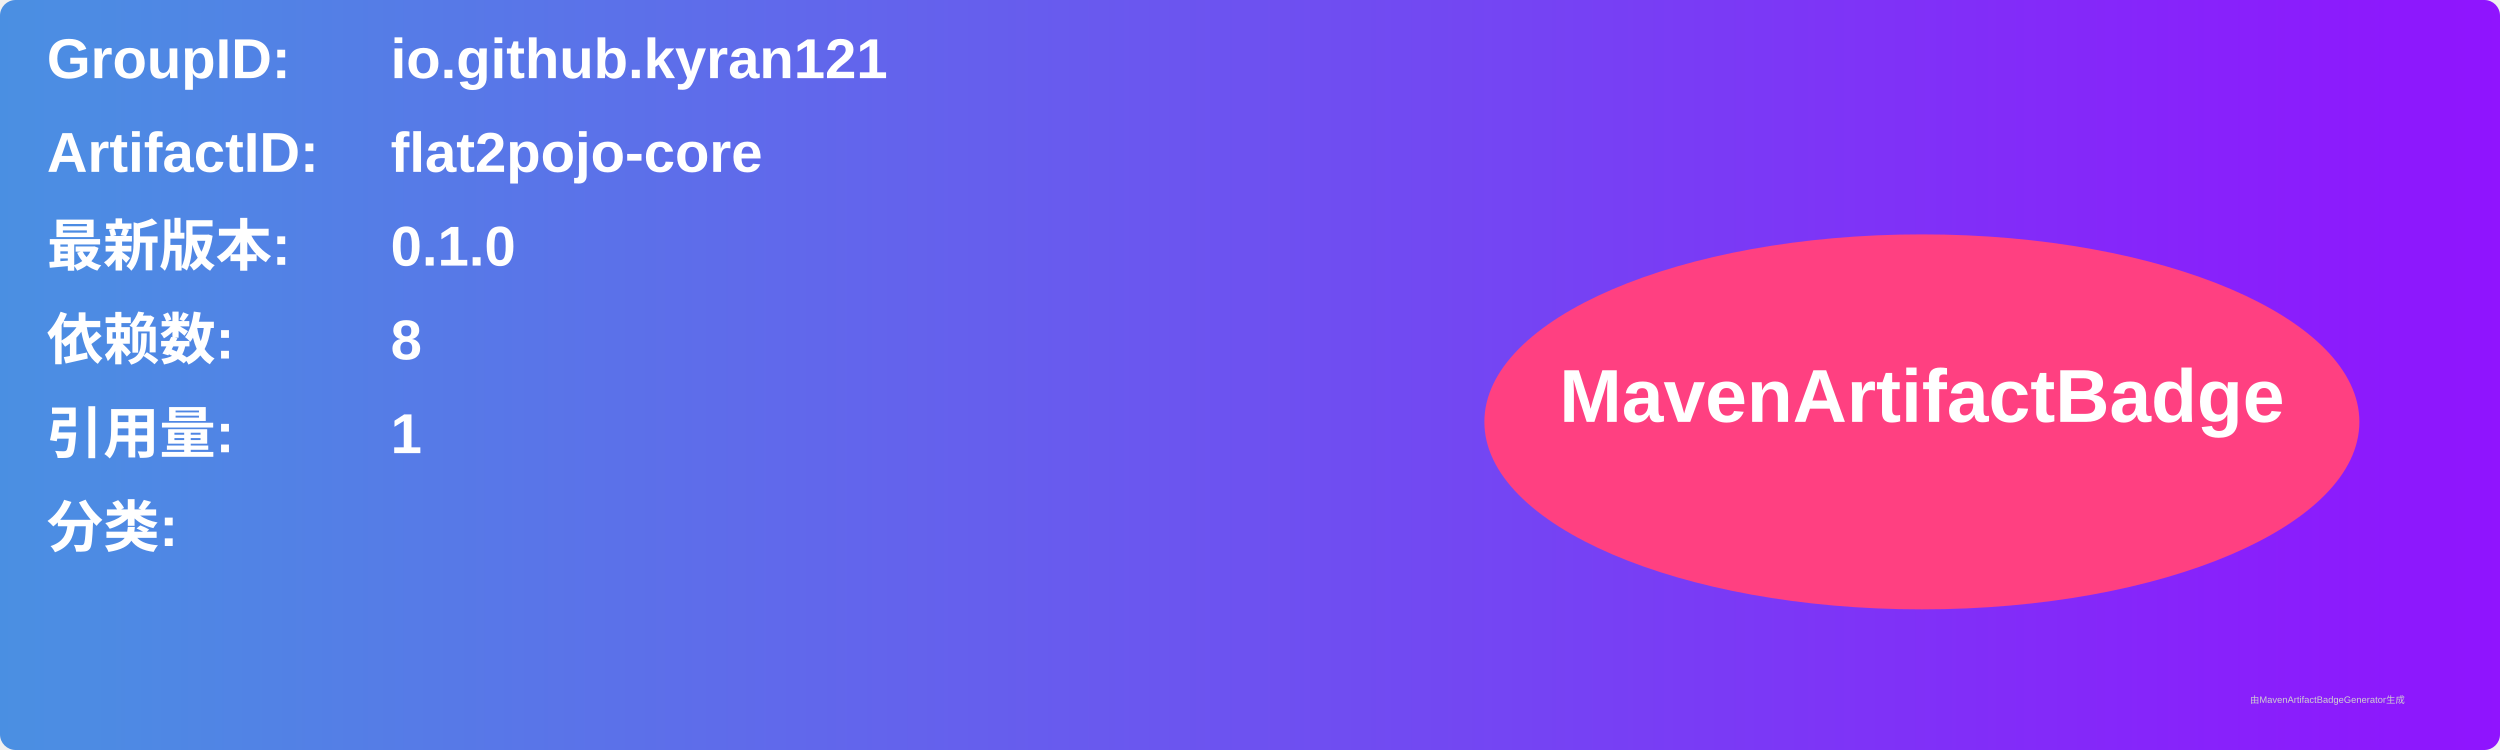
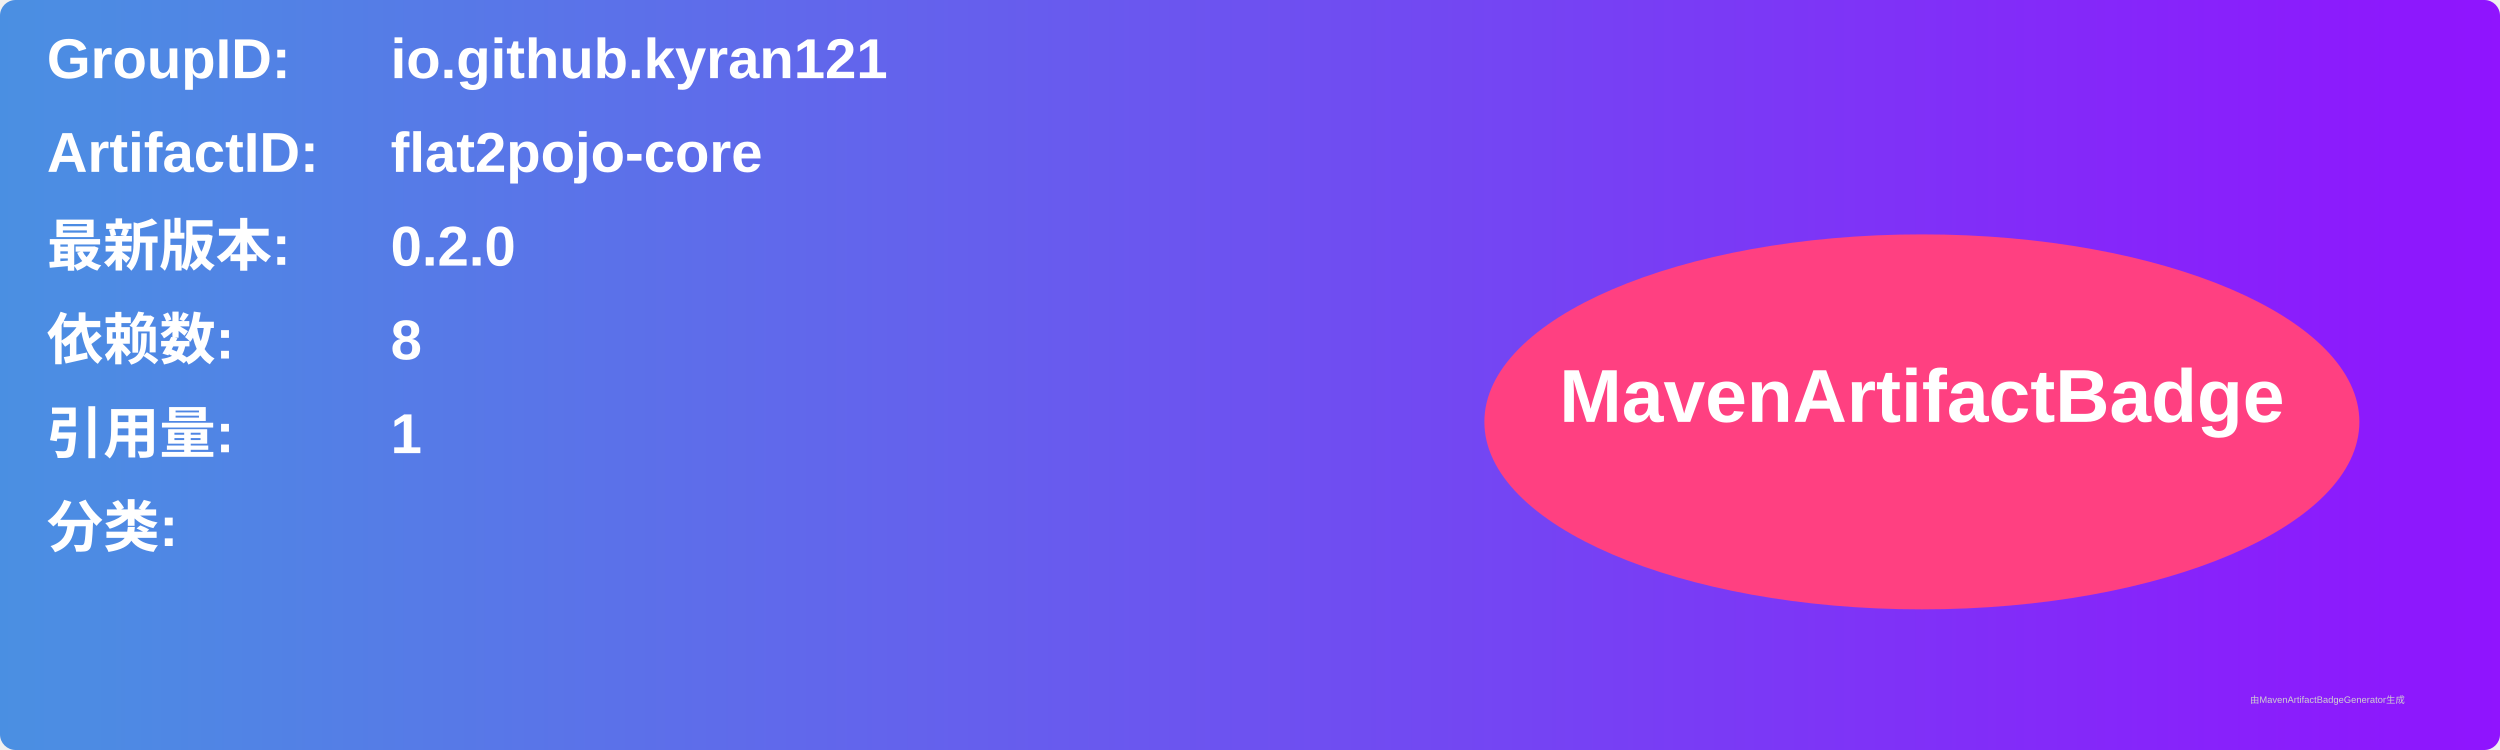
<svg xmlns="http://www.w3.org/2000/svg" width="800" height="240" viewBox="0 0 800 240">
  <linearGradient id="grad" x1="0%" y1="0%" x2="100%" y2="0%">
    <stop offset="0%" stop-color="#4a90e2" />
    <stop offset="100%" stop-color="#9013fe" />
  </linearGradient>
  <rect width="100%" height="100%" rx="5" ry="5" fill="url(#grad)" />
  <g transform="translate(15, 15)">
    <text x="0" y="10" font-family="Arial" font-size="18" fill="white" font-weight="bold" width="260">GroupID:</text>
    <text x="110" y="10" font-family="Arial" font-size="18" fill="white" font-weight="bold" width="460">io.github.kyran121</text>
    <text x="0" y="40" font-family="Arial" font-size="18" fill="white" font-weight="bold" width="260">ArtifactID:</text>
    <text x="110" y="40" font-family="Arial" font-size="18" fill="white" font-weight="bold" width="460">flat2pojo-core</text>
    <text x="0" y="70" font-family="Arial" font-size="18" fill="white" font-weight="bold">最新版本:</text>
    <text x="110" y="70" font-family="Arial" font-size="18" fill="white" font-weight="bold">
-       <tspan font-weight="bold">0.1.0</tspan>
+       <tspan font-weight="bold">0.2.0</tspan>
    </text>
    <text x="0" y="100" font-family="Arial" font-size="18" fill="white" font-weight="bold">依赖数: </text>
    <text x="110" y="100" font-family="Arial" font-size="18" fill="white">
      <tspan font-weight="bold">8</tspan>
    </text>
    <text x="0" y="130" font-family="Arial" font-size="18" fill="white" font-weight="bold">引用量: </text>
    <text x="110" y="130" font-family="Arial" font-size="18" fill="white">
      <tspan font-weight="bold">1</tspan>
    </text>
    <text x="0" y="160" font-family="Arial" font-size="18" fill="white" font-weight="bold">分类:</text>
    <text x="10" y="190" font-family="Arial" font-size="10" fill="white">
      <tspan font-weight="bold" />
    </text>
    <ellipse cx="600" cy="120" rx="140" ry="60" fill="#ff4081" />
    <text x="600" y="120" text-anchor="middle" font-family="Arial" font-size="24" fill="white" font-weight="bold">MavenArtifactBadge</text>
  </g>
  <text x="720" y="225" font-family="Arial" font-size="3" fill="#d0d0d0">由MavenArtifactBadgeGenerator生成</text>
</svg>
